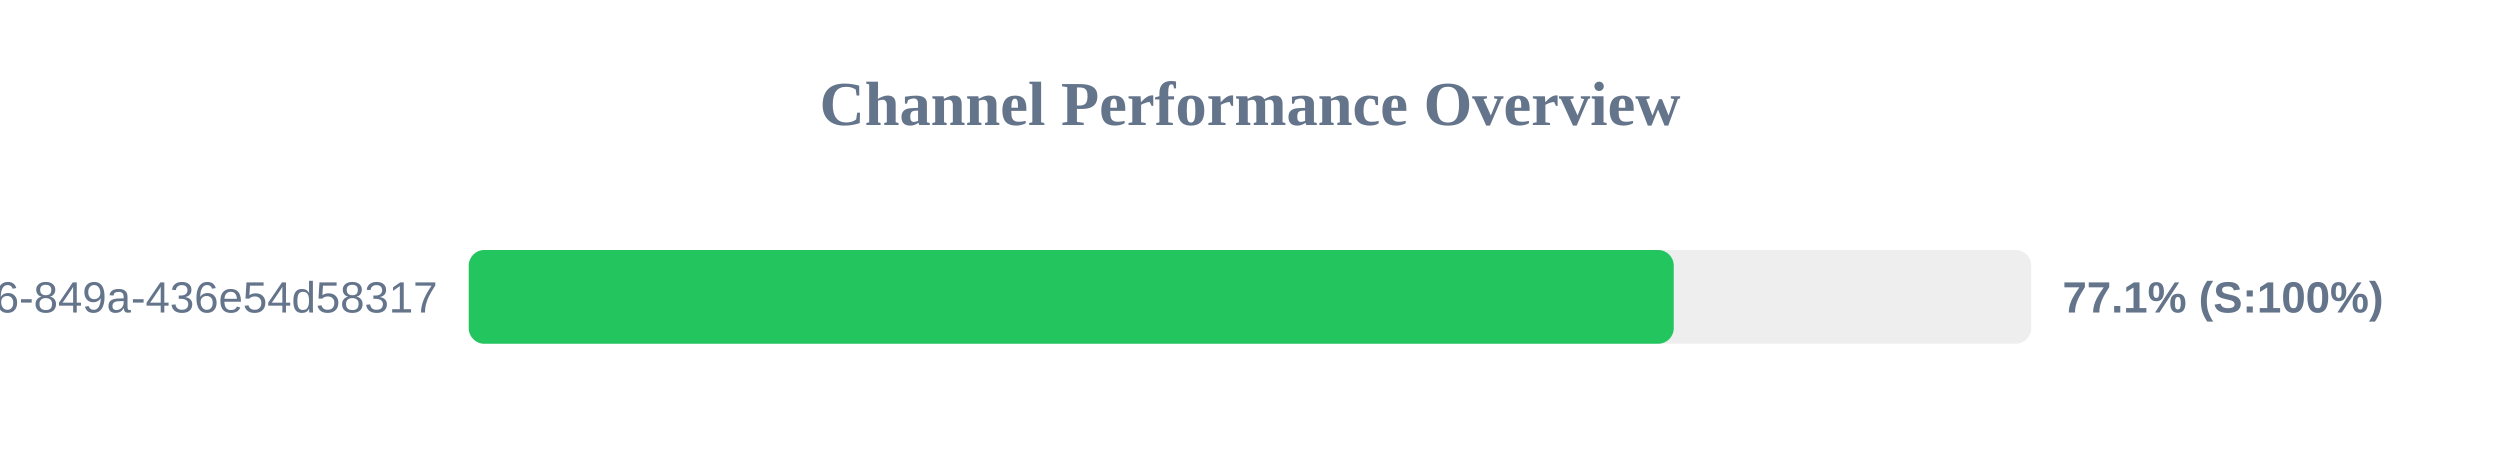
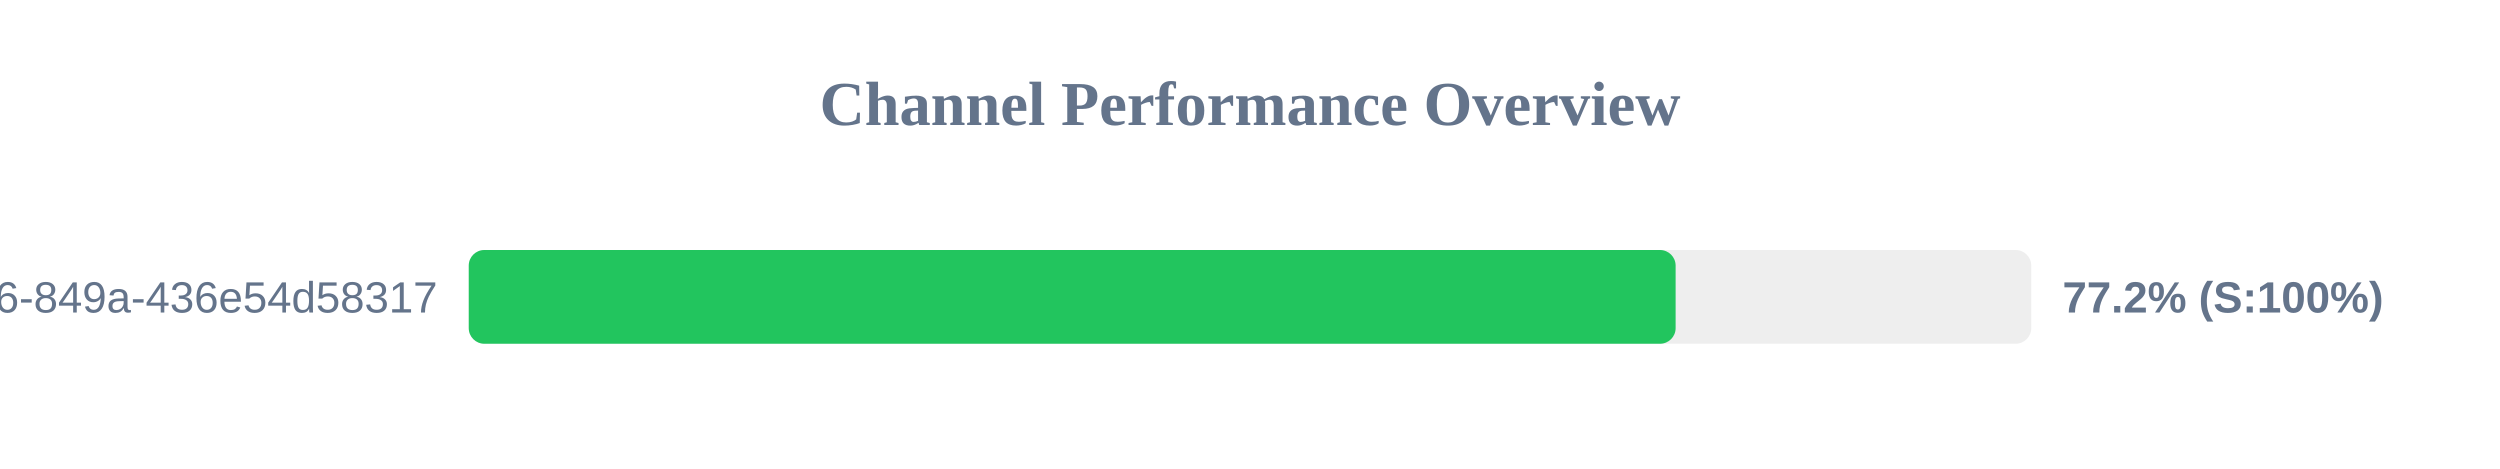
<svg xmlns="http://www.w3.org/2000/svg" width="800" height="150" version="1.1">
  <style>
        .row { font: 14px Arial; fill: #64748b; }
        .score { font: bold 14px Arial; fill: #64748b; }
    </style>
  <text x="400" y="40" text-anchor="middle" font-size="20px" font-weight="bold" fill="#64748b">Channel Performance Overview</text>
  <rect x="150" y="80" width="500" height="30" fill="#eee" rx="5" />
-   <rect x="150" y="80" width="385.6" height="30" fill="#22c55e" rx="5" />
+   <rect x="150" y="80" width="386.2" height="30" fill="#22c55e" rx="5" />
  <text x="140" y="100" text-anchor="end" class="row">?uuid=29fbd51f-03c8-4d76-849a-436e54d58317</text>
-   <text x="660" y="100" text-anchor="start" class="score">77.1% (S:100%)</text>
+   <text x="660" y="100" text-anchor="start" class="score">77.2% (S:100%)</text>
</svg>
